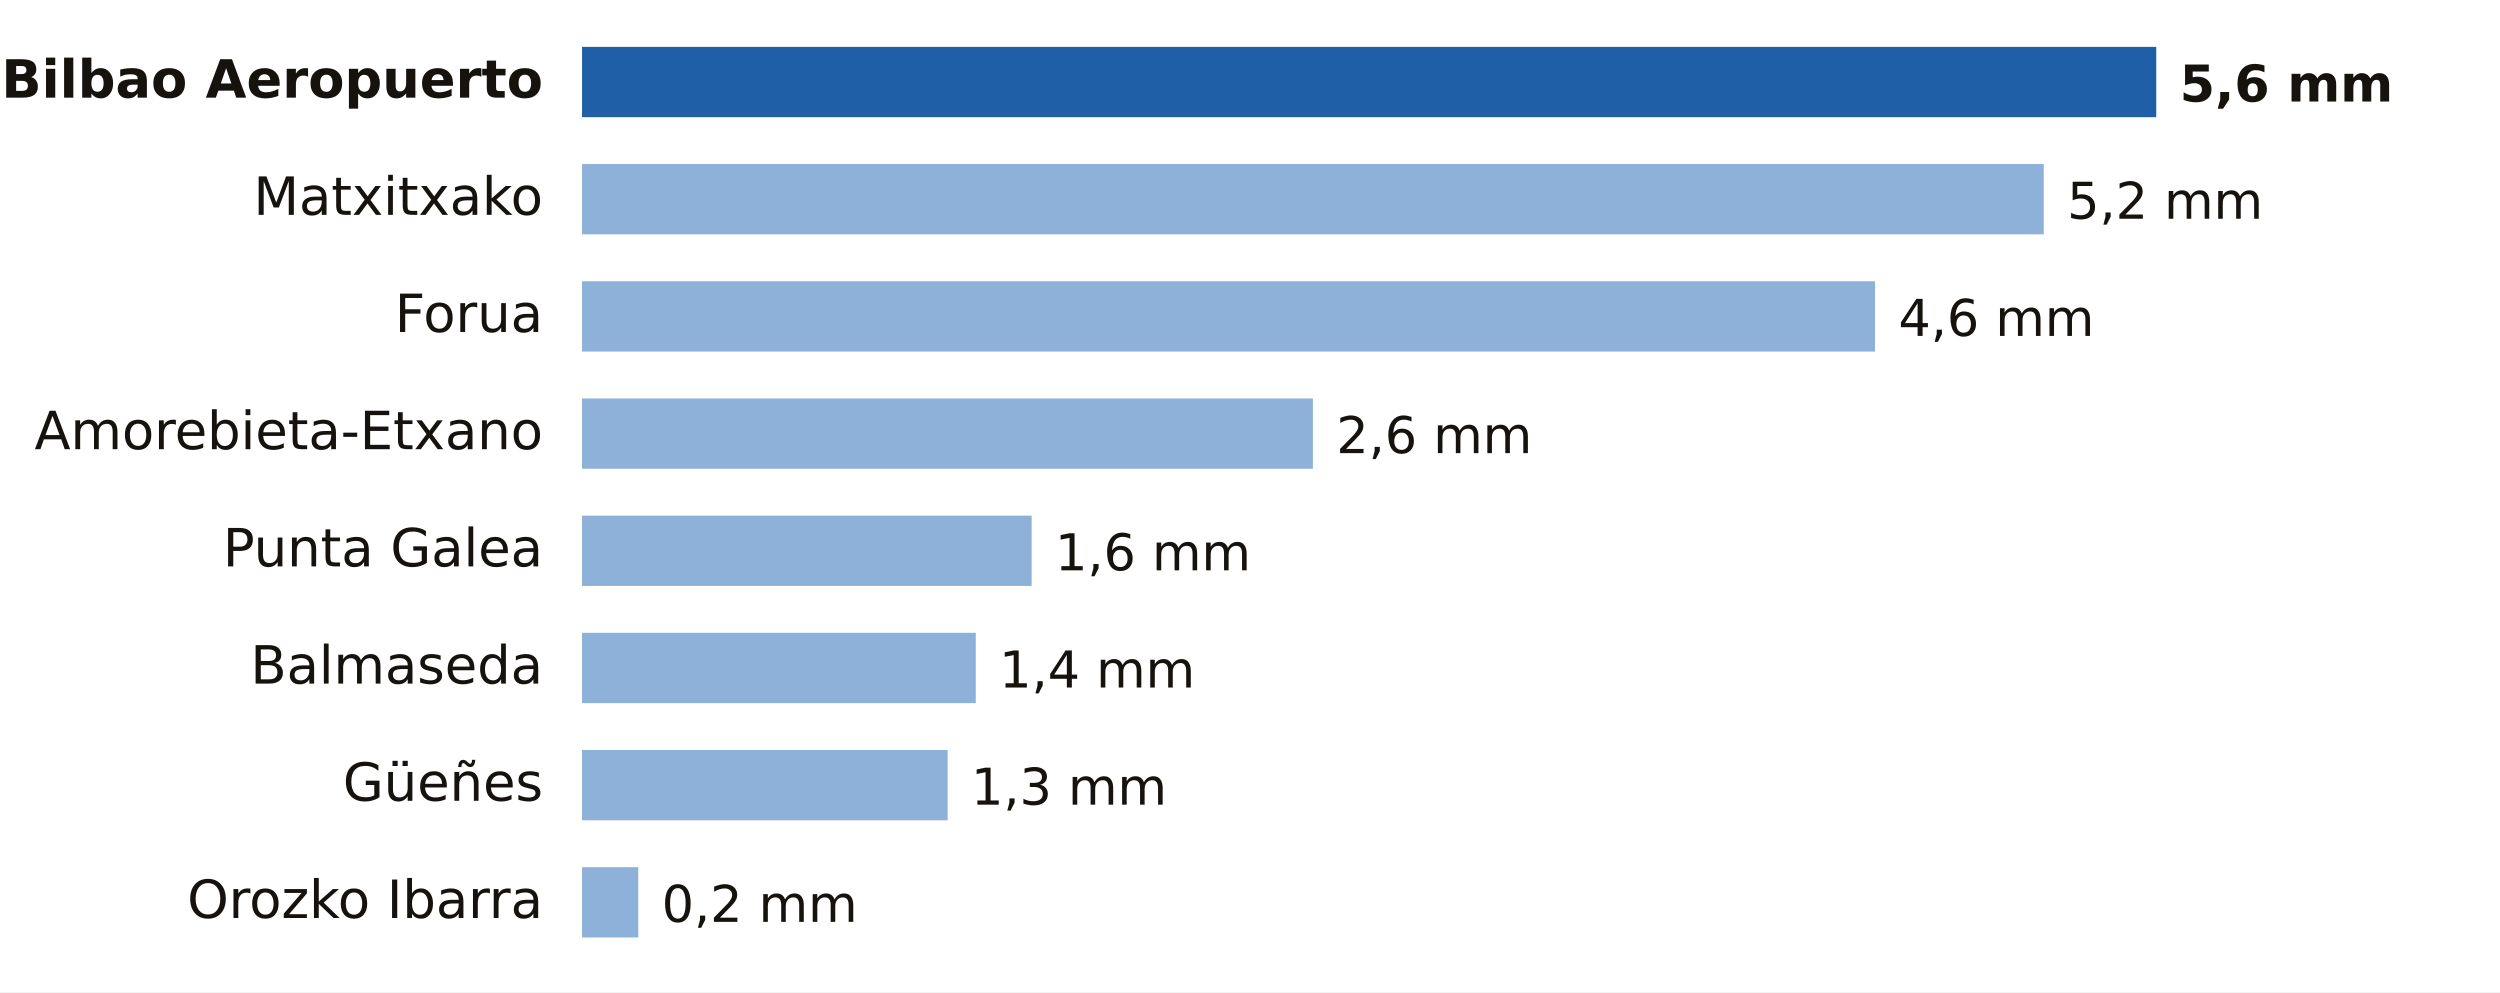
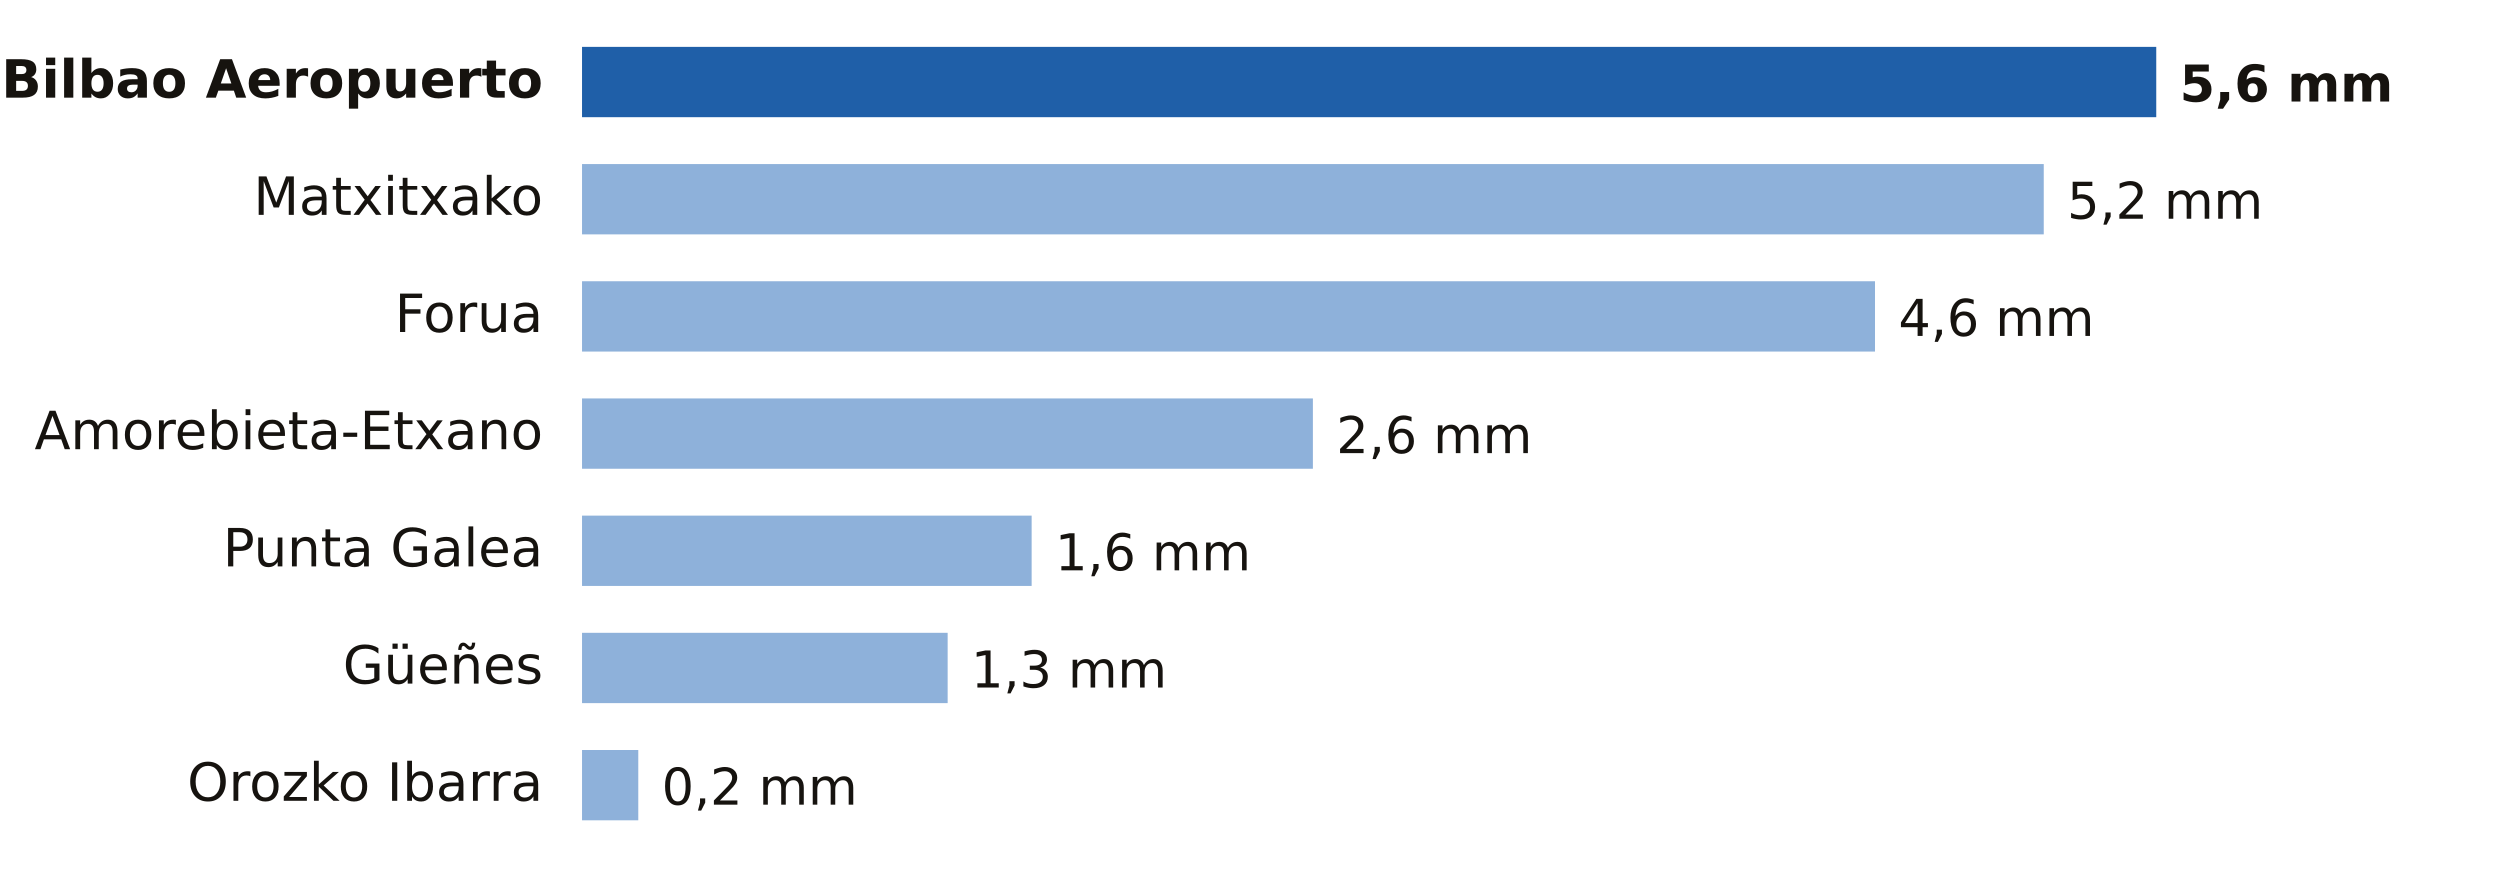
- <svg xmlns="http://www.w3.org/2000/svg" viewBox="0 0 640 254" width="640" height="254" role="img" aria-label="Lluvia entre la medianoche y las 8:00 del viernes 23 de octubre en Bizkaia">
-   <rect width="640" height="254" fill="#FFFFFF" />
+ <svg xmlns="http://www.w3.org/2000/svg" viewBox="0 0 640 224" width="640" height="224" role="img" aria-label="Lluvia entre la medianoche y las 9:00 del viernes 23 de octubre en Bizkaia">
+   <rect width="640" height="224" fill="#FFFFFF" />
  <text x="139.0" y="25.0" font-size="13.5" fill="#16130F" text-anchor="end" font-weight="600" font-family="Public Sans, DejaVu Sans, Arial, sans-serif">Bilbao Aeropuerto</text>
  <rect x="149" y="12" width="403.0" height="18" fill="#1F5FA8" />
  <text x="558.0" y="26.0" font-size="13" fill="#16130F" text-anchor="start" font-weight="700" font-family="Public Sans, DejaVu Sans, Arial, sans-serif">5,6 mm</text>
  <text x="139.0" y="55.0" font-size="13.5" fill="#16130F" text-anchor="end" font-weight="400" font-family="Public Sans, DejaVu Sans, Arial, sans-serif">Matxitxako</text>
  <rect x="149" y="42" width="374.2" height="18" fill="#8EB1DA" />
  <text x="529.2" y="56.0" font-size="13" fill="#16130F" text-anchor="start" font-weight="500" font-family="Public Sans, DejaVu Sans, Arial, sans-serif">5,2 mm</text>
  <text x="139.0" y="85.0" font-size="13.5" fill="#16130F" text-anchor="end" font-weight="400" font-family="Public Sans, DejaVu Sans, Arial, sans-serif">Forua</text>
  <rect x="149" y="72" width="331.0" height="18" fill="#8EB1DA" />
  <text x="486.0" y="86.0" font-size="13" fill="#16130F" text-anchor="start" font-weight="500" font-family="Public Sans, DejaVu Sans, Arial, sans-serif">4,6 mm</text>
  <text x="139.0" y="115.0" font-size="13.5" fill="#16130F" text-anchor="end" font-weight="400" font-family="Public Sans, DejaVu Sans, Arial, sans-serif">Amorebieta-Etxano</text>
  <rect x="149" y="102" width="187.1" height="18" fill="#8EB1DA" />
  <text x="342.1" y="116.0" font-size="13" fill="#16130F" text-anchor="start" font-weight="500" font-family="Public Sans, DejaVu Sans, Arial, sans-serif">2,6 mm</text>
  <text x="139.0" y="145.0" font-size="13.5" fill="#16130F" text-anchor="end" font-weight="400" font-family="Public Sans, DejaVu Sans, Arial, sans-serif">Punta Galea</text>
  <rect x="149" y="132" width="115.1" height="18" fill="#8EB1DA" />
  <text x="270.1" y="146.0" font-size="13" fill="#16130F" text-anchor="start" font-weight="500" font-family="Public Sans, DejaVu Sans, Arial, sans-serif">1,6 mm</text>
-   <text x="139.0" y="175.0" font-size="13.5" fill="#16130F" text-anchor="end" font-weight="400" font-family="Public Sans, DejaVu Sans, Arial, sans-serif">Balmaseda</text>
-   <rect x="149" y="162" width="100.8" height="18" fill="#8EB1DA" />
-   <text x="255.8" y="176.0" font-size="13" fill="#16130F" text-anchor="start" font-weight="500" font-family="Public Sans, DejaVu Sans, Arial, sans-serif">1,4 mm</text>
-   <text x="139.0" y="205.0" font-size="13.5" fill="#16130F" text-anchor="end" font-weight="400" font-family="Public Sans, DejaVu Sans, Arial, sans-serif">Güeñes</text>
-   <rect x="149" y="192" width="93.6" height="18" fill="#8EB1DA" />
-   <text x="248.6" y="206.0" font-size="13" fill="#16130F" text-anchor="start" font-weight="500" font-family="Public Sans, DejaVu Sans, Arial, sans-serif">1,3 mm</text>
-   <text x="139.0" y="235.0" font-size="13.5" fill="#16130F" text-anchor="end" font-weight="400" font-family="Public Sans, DejaVu Sans, Arial, sans-serif">Orozko Ibarra</text>
-   <rect x="149" y="222" width="14.4" height="18" fill="#8EB1DA" />
-   <text x="169.4" y="236.0" font-size="13" fill="#16130F" text-anchor="start" font-weight="500" font-family="Public Sans, DejaVu Sans, Arial, sans-serif">0,2 mm</text>
+   <text x="139.0" y="175.0" font-size="13.5" fill="#16130F" text-anchor="end" font-weight="400" font-family="Public Sans, DejaVu Sans, Arial, sans-serif">Güeñes</text>
+   <rect x="149" y="162" width="93.6" height="18" fill="#8EB1DA" />
+   <text x="248.6" y="176.0" font-size="13" fill="#16130F" text-anchor="start" font-weight="500" font-family="Public Sans, DejaVu Sans, Arial, sans-serif">1,3 mm</text>
+   <text x="139.0" y="205.0" font-size="13.5" fill="#16130F" text-anchor="end" font-weight="400" font-family="Public Sans, DejaVu Sans, Arial, sans-serif">Orozko Ibarra</text>
+   <rect x="149" y="192" width="14.4" height="18" fill="#8EB1DA" />
+   <text x="169.4" y="206.0" font-size="13" fill="#16130F" text-anchor="start" font-weight="500" font-family="Public Sans, DejaVu Sans, Arial, sans-serif">0,2 mm</text>
</svg>
